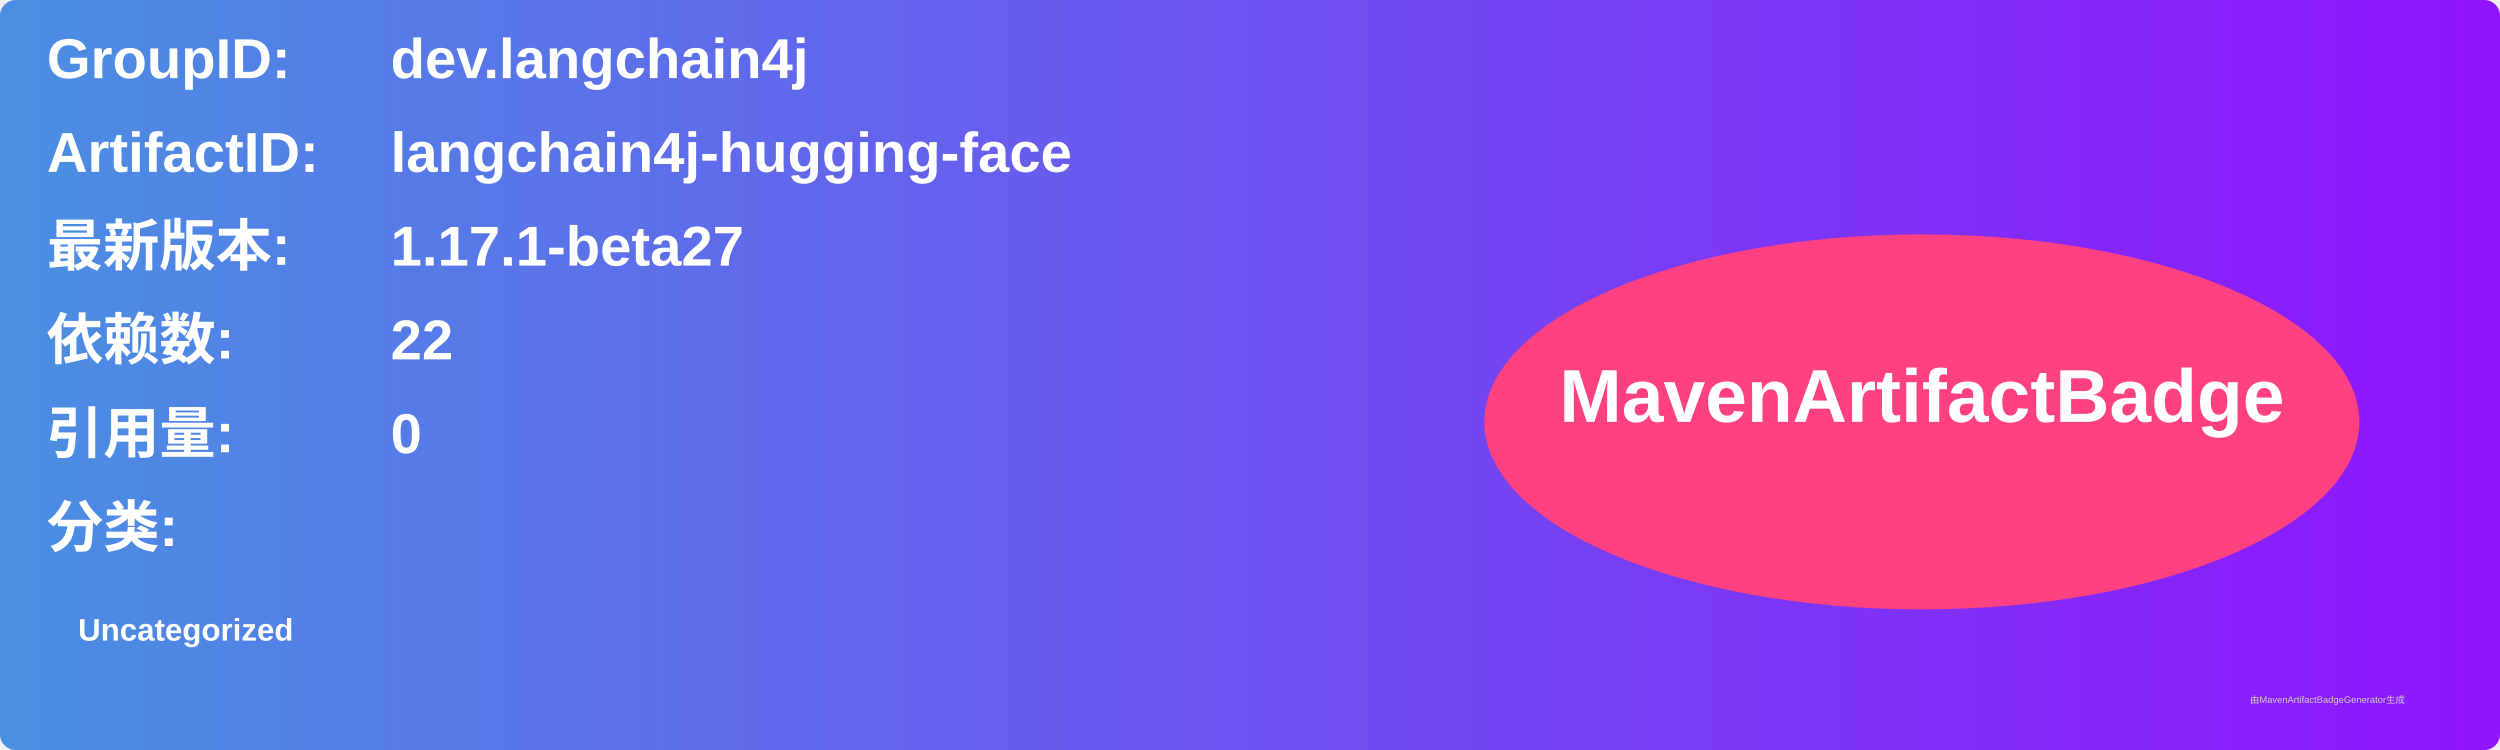
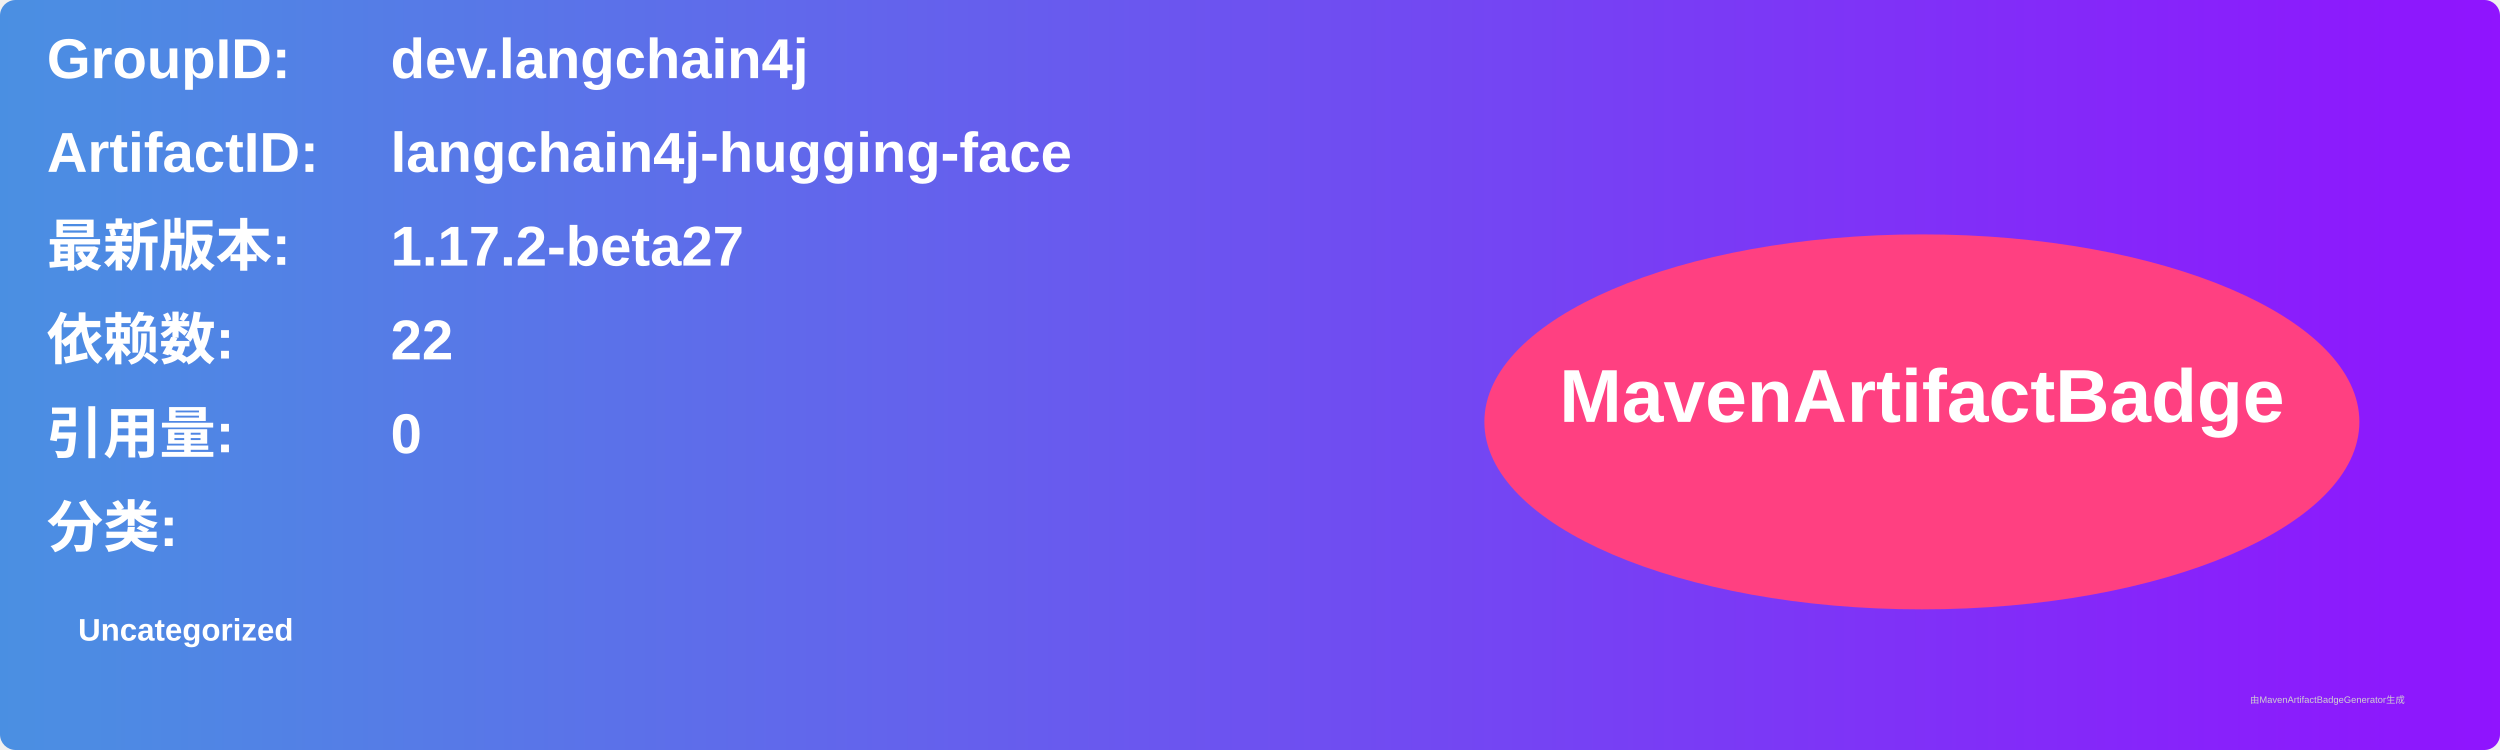
<svg xmlns="http://www.w3.org/2000/svg" width="800" height="240" viewBox="0 0 800 240">
  <linearGradient id="grad" x1="0%" y1="0%" x2="100%" y2="0%">
    <stop offset="0%" stop-color="#4a90e2" />
    <stop offset="100%" stop-color="#9013fe" />
  </linearGradient>
  <rect width="100%" height="100%" rx="5" ry="5" fill="url(#grad)" />
  <g transform="translate(15, 15)">
    <text x="0" y="10" font-family="Arial" font-size="18" fill="white" font-weight="bold" width="260">GroupID:</text>
    <text x="110" y="10" font-family="Arial" font-size="18" fill="white" font-weight="bold" width="460">dev.langchain4j</text>
    <text x="0" y="40" font-family="Arial" font-size="18" fill="white" font-weight="bold" width="260">ArtifactID:</text>
    <text x="110" y="40" font-family="Arial" font-size="18" fill="white" font-weight="bold" width="460">langchain4j-hugging-face</text>
    <text x="0" y="70" font-family="Arial" font-size="18" fill="white" font-weight="bold">最新版本:</text>
    <text x="110" y="70" font-family="Arial" font-size="18" fill="white" font-weight="bold">
-       <tspan font-weight="bold">1.17.1-beta27</tspan>
+       <tspan font-weight="bold">1.17.2-beta27</tspan>
    </text>
    <text x="0" y="100" font-family="Arial" font-size="18" fill="white" font-weight="bold">依赖数: </text>
    <text x="110" y="100" font-family="Arial" font-size="18" fill="white">
      <tspan font-weight="bold">22</tspan>
    </text>
    <text x="0" y="130" font-family="Arial" font-size="18" fill="white" font-weight="bold">引用量: </text>
    <text x="110" y="130" font-family="Arial" font-size="18" fill="white">
      <tspan font-weight="bold">0</tspan>
    </text>
    <text x="0" y="160" font-family="Arial" font-size="18" fill="white" font-weight="bold">分类:</text>
    <text x="10" y="190" font-family="Arial" font-size="10" fill="white">
      <tspan font-weight="bold">Uncategorized</tspan>
    </text>
    <ellipse cx="600" cy="120" rx="140" ry="60" fill="#ff4081" />
    <text x="600" y="120" text-anchor="middle" font-family="Arial" font-size="24" fill="white" font-weight="bold">MavenArtifactBadge</text>
  </g>
  <text x="720" y="225" font-family="Arial" font-size="3" fill="#d0d0d0">由MavenArtifactBadgeGenerator生成</text>
</svg>
